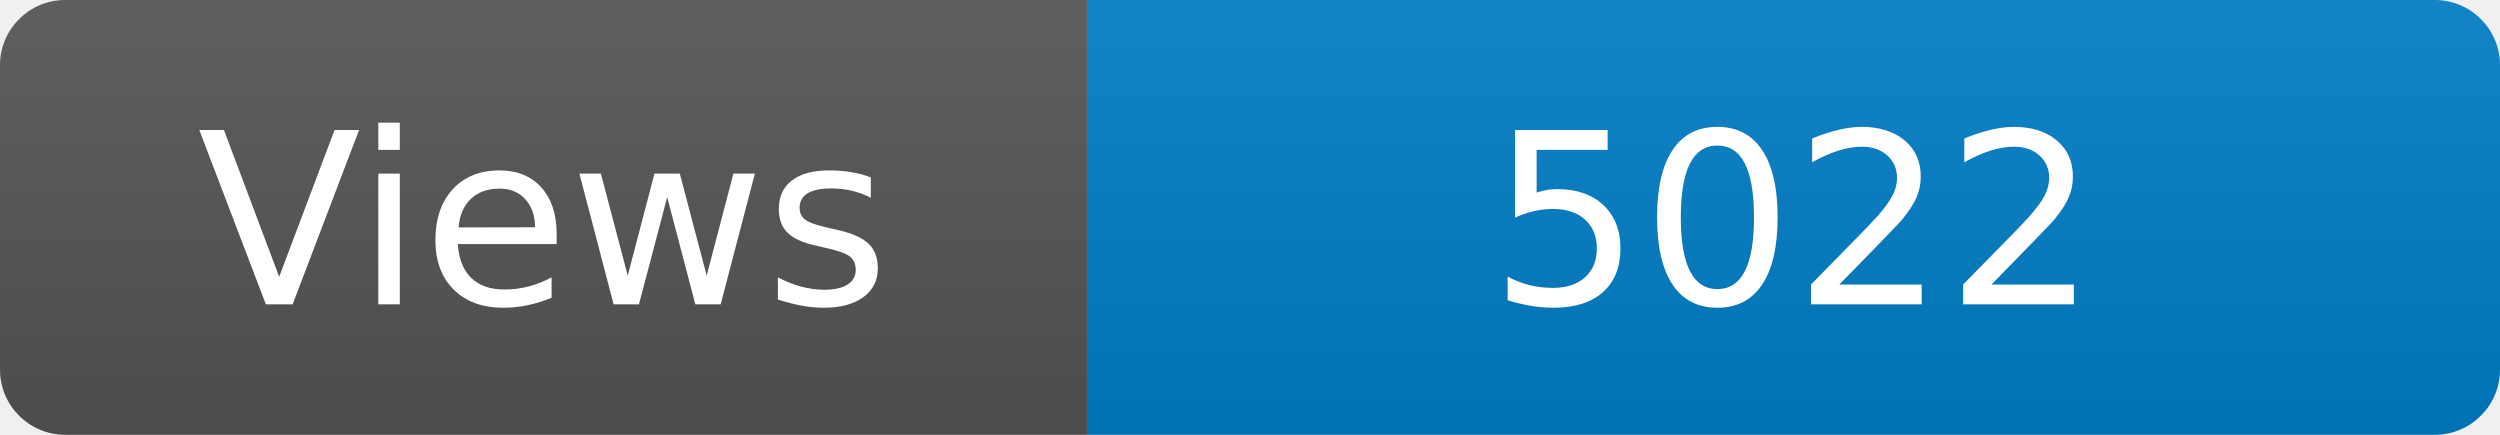
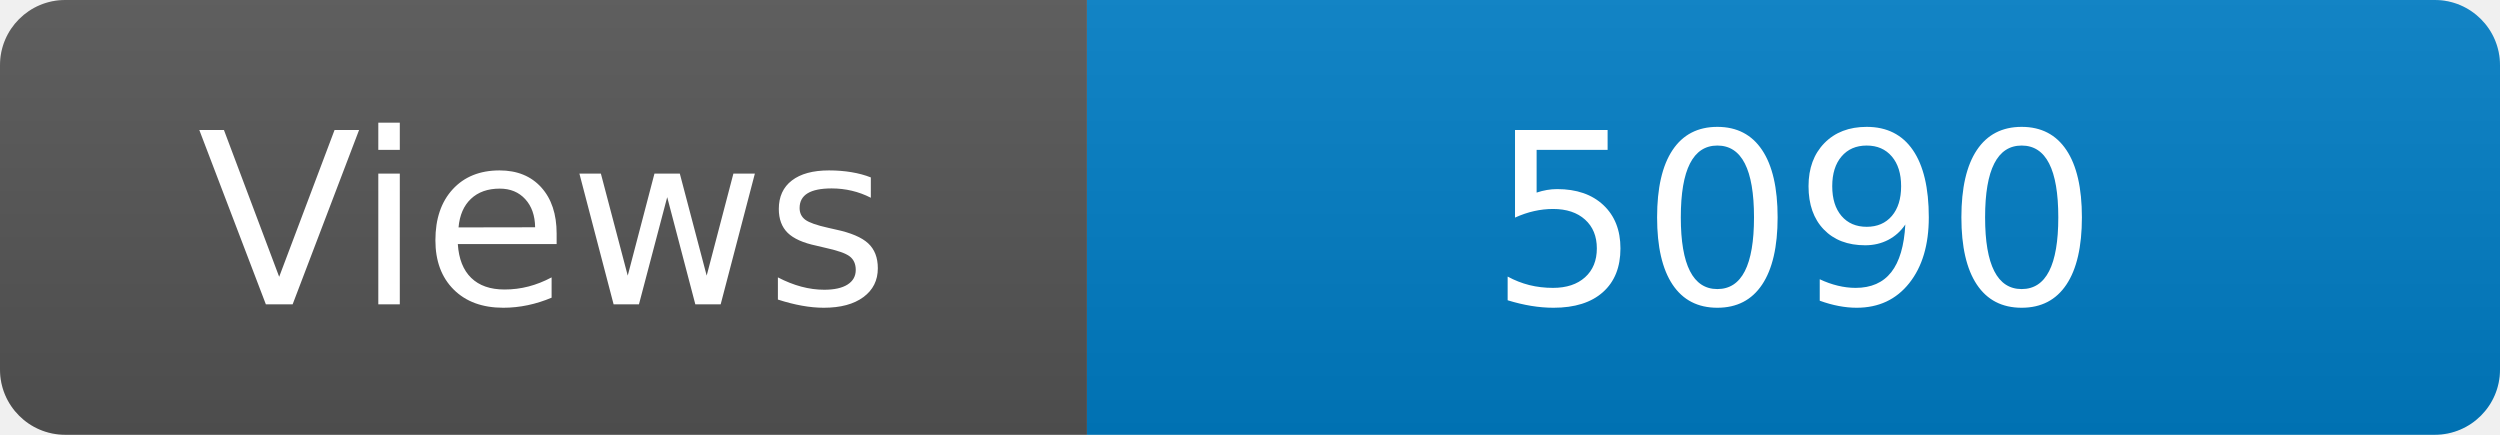
<svg xmlns="http://www.w3.org/2000/svg" width="115" height="20" role="img" aria-label="Maintained?: yes">
  <linearGradient id="s" x2="0" y2="100%">
    <stop offset="0" stop-color="#bbb" stop-opacity=".1" />
    <stop offset="1" stop-opacity=".1" />
  </linearGradient>
  <clipPath id="r">
    <rect width="115" height="20" rx="3" fill="#fff" />
  </clipPath>
  <g clip-path="url(#r)">
    <rect width="50" height="20" fill="#555" />
    <rect x="50" width="160" height="20" fill="#007ec6" />
    <rect width="115" height="20" fill="url(#s)" />
  </g>
  <g fill="#fff" text-anchor="middle" font-family="Verdana,Geneva,DejaVu Sans,sans-serif" font-size="110">
    <text x="250" y="140" transform="scale(.1)" fill="#fff">Views</text>
-     <text x="825" y="140" transform="scale(.1)" fill="#fff">5022</text>
+     <text x="825" y="140" transform="scale(.1)" fill="#fff">5090</text>
  </g>
</svg>
